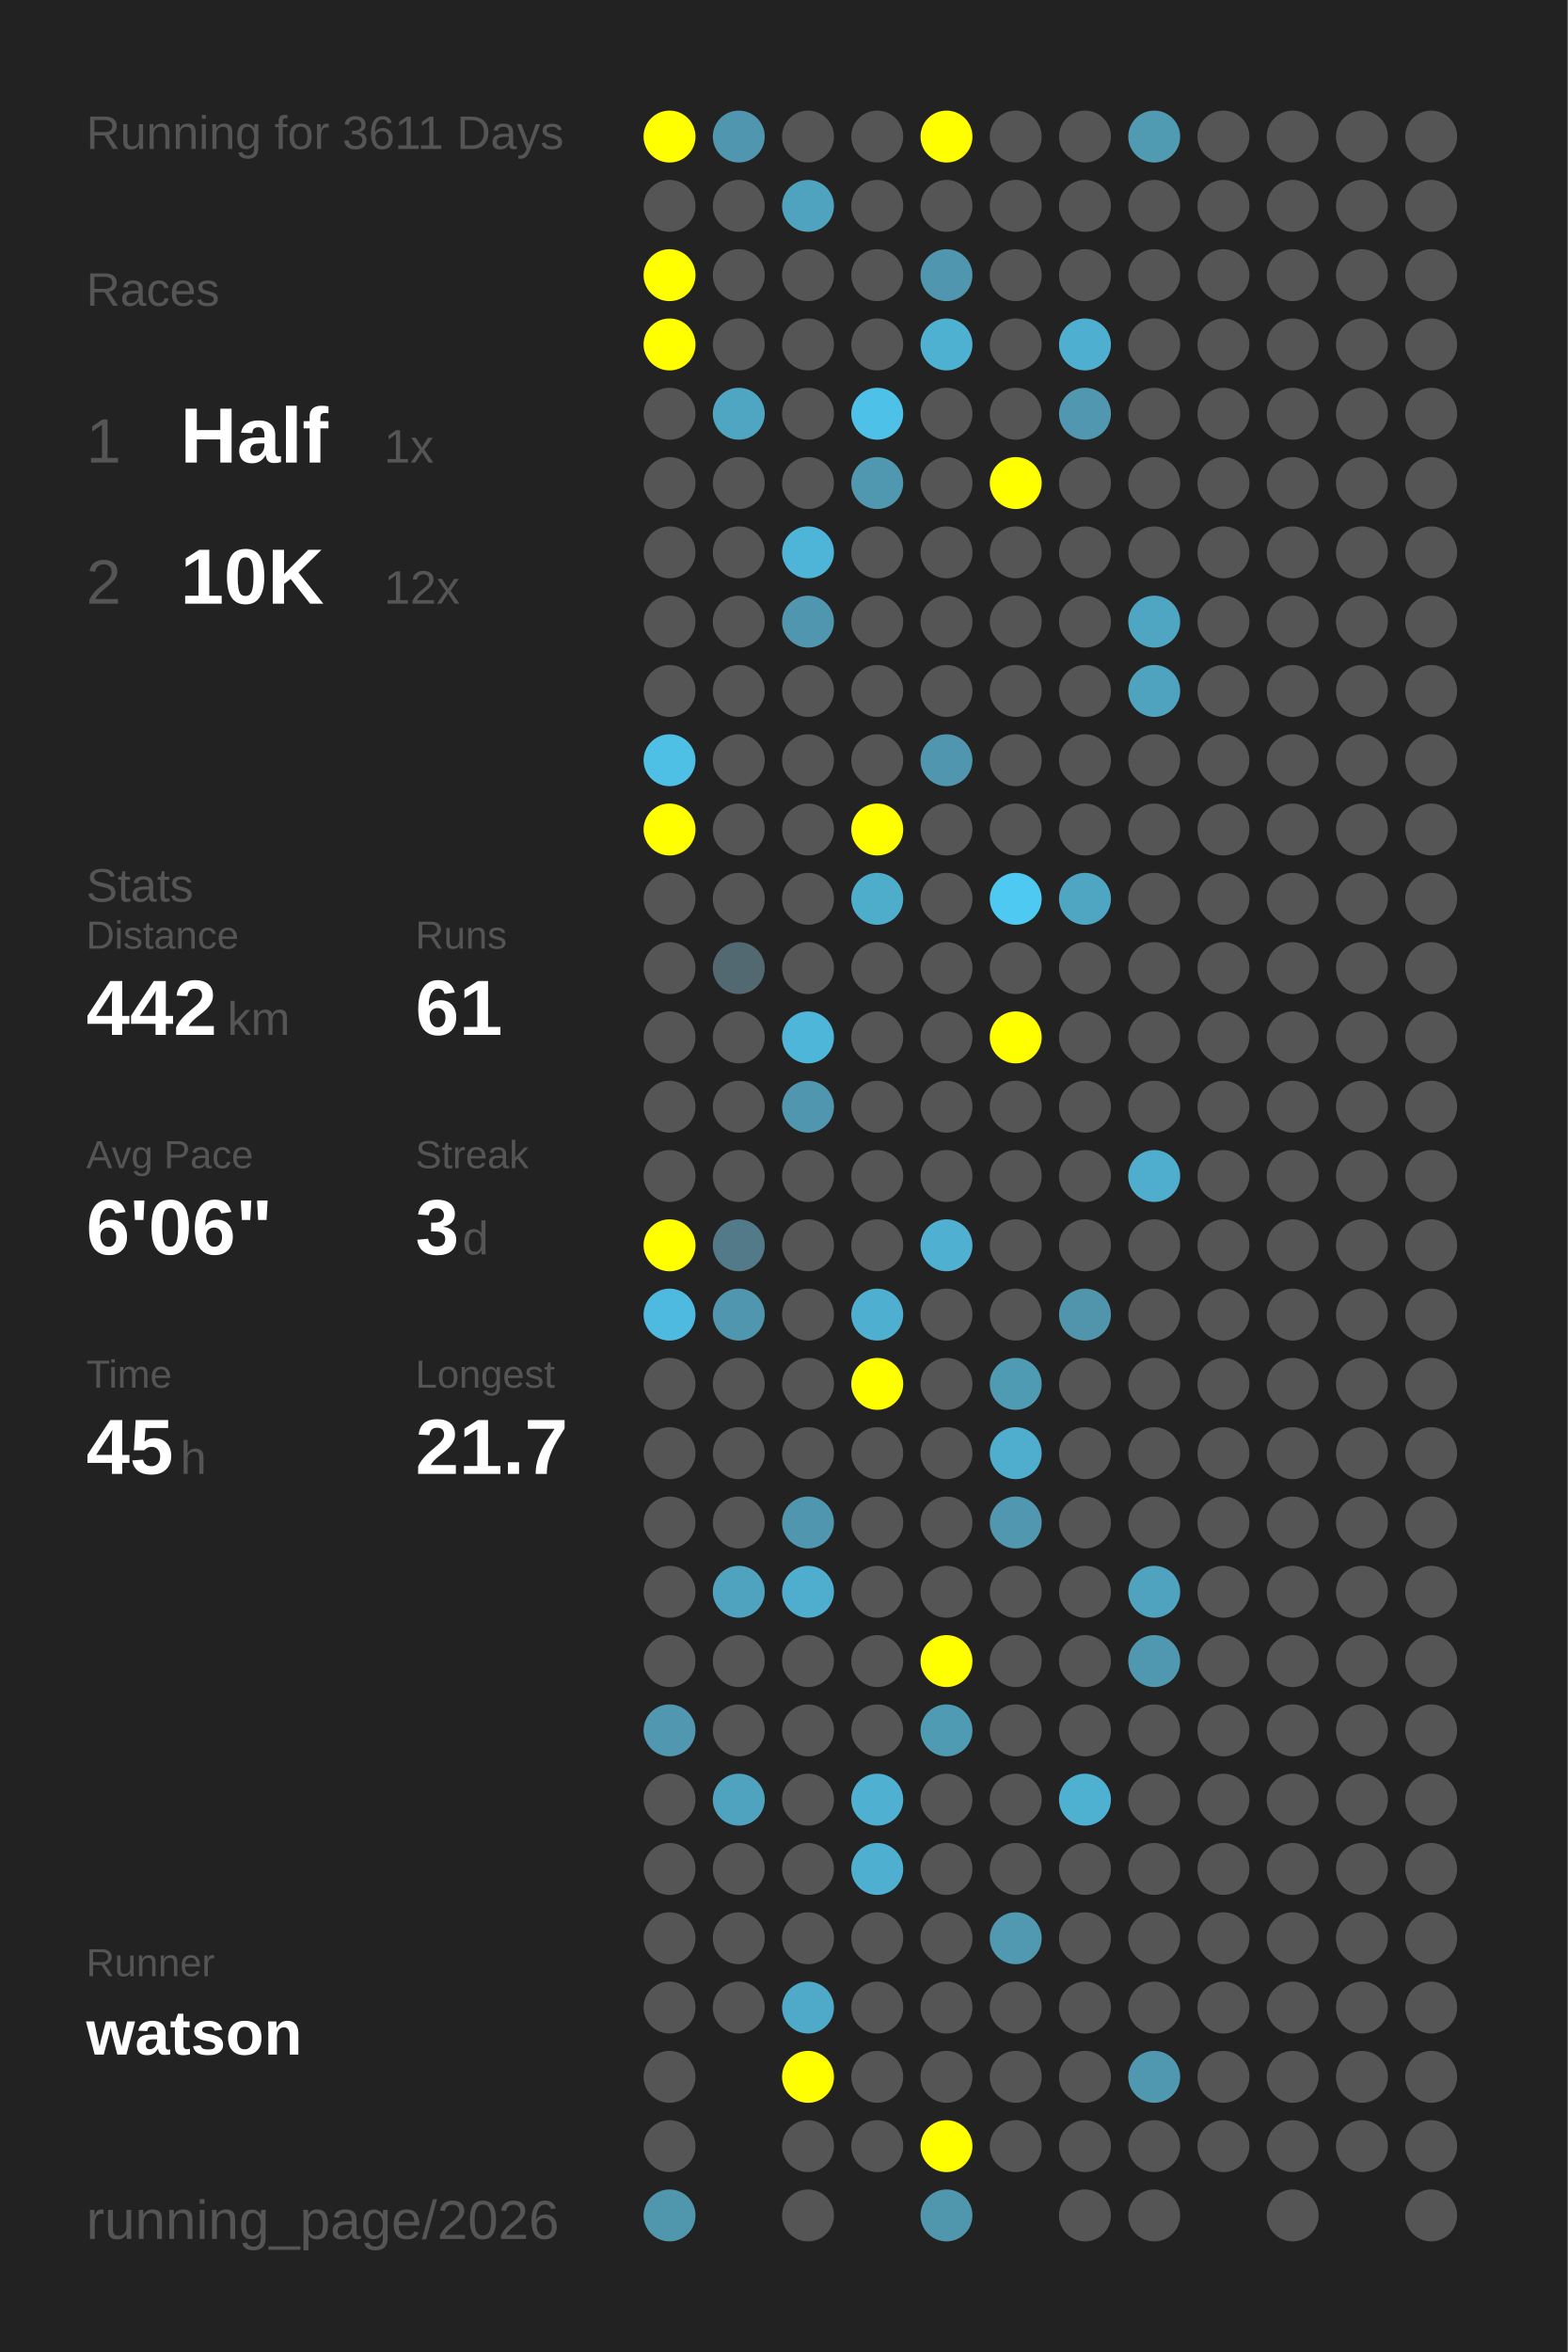
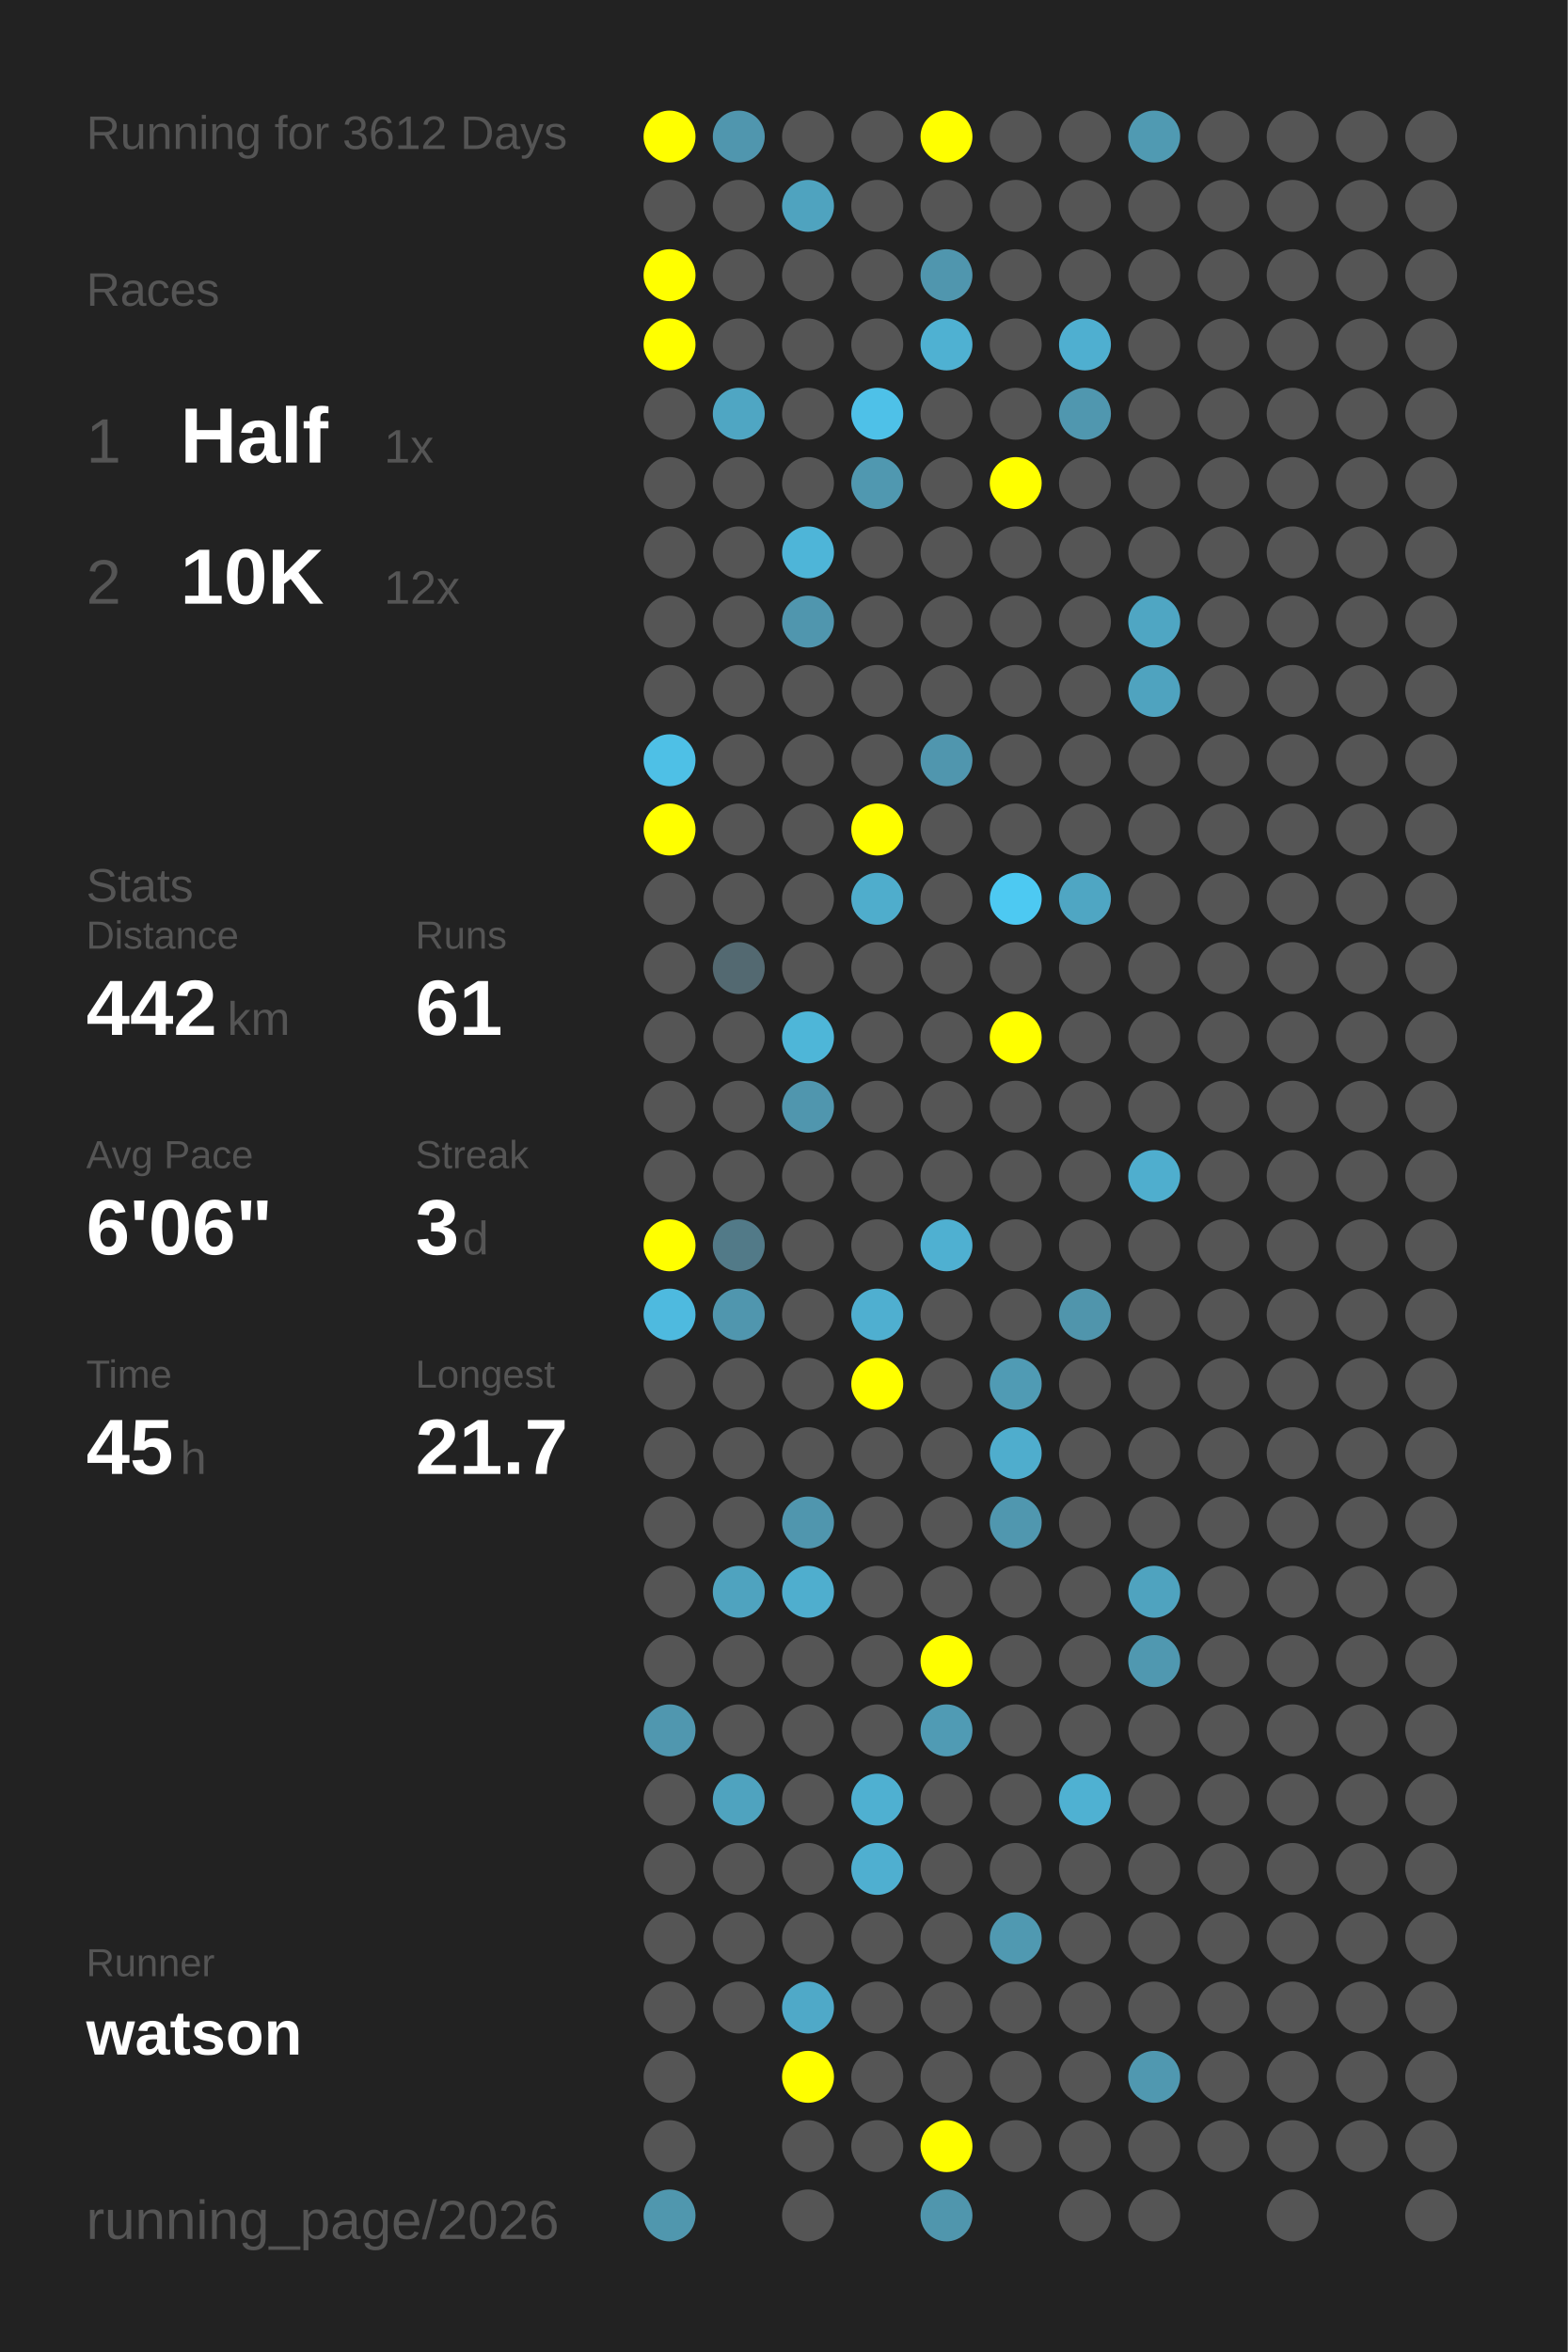
<svg xmlns="http://www.w3.org/2000/svg" baseProfile="full" height="300mm" version="1.1" viewBox="0,0,200,300" width="200mm">
  <defs />
  <rect fill="#222222" height="300" width="200" x="0" y="0" />
-   <text fill="#555555" style="font-size:6px; font-family:Arial;" x="11" y="19">Running for 3611 Days</text>
+   <text fill="#555555" style="font-size:6px; font-family:Arial;" x="11" y="19">Running for 3612 Days</text>
  <text fill="#555555" style="font-size:6px; font-family:Arial;" x="11" y="39">Races</text>
  <text fill="#555555" style="font-size:8px; font-family:Arial;" x="11" y="59">1</text>
  <text fill="#FFFFFF" style="font-size:10px; font-family:Arial; font-weight:bold;" x="23" y="59">Half</text>
  <text fill="#555555" style="font-size:6px; font-family:Arial;" x="49" y="59">1x</text>
  <text fill="#555555" style="font-size:8px; font-family:Arial;" x="11" y="77">2</text>
  <text fill="#FFFFFF" style="font-size:10px; font-family:Arial; font-weight:bold;" x="23" y="77">10K</text>
  <text fill="#555555" style="font-size:6px; font-family:Arial;" x="49" y="77">12x</text>
  <text fill="#555555" style="font-size:6px; font-family:Arial;" x="11" y="115">Stats</text>
  <text fill="#555555" style="font-size:5px; font-family:Arial;" x="11" y="121">Distance</text>
  <text fill="#FFFFFF" style="font-size:10px; font-family:Arial; font-weight:bold;" x="11" y="132">442</text>
  <text fill="#555555" style="font-size:6px; font-family:Arial;" x="29" y="132">km</text>
  <text fill="#555555" style="font-size:5px; font-family:Arial;" x="53" y="121">Runs</text>
  <text fill="#FFFFFF" style="font-size:10px; font-family:Arial; font-weight:bold;" x="53" y="132">61</text>
  <text fill="#555555" style="font-size:5px; font-family:Arial;" x="11" y="149">Avg Pace</text>
  <text fill="#FFFFFF" style="font-size:10px; font-family:Arial; font-weight:bold;" x="11" y="160">6'06"</text>
  <text fill="#555555" style="font-size:5px; font-family:Arial;" x="53" y="149">Streak</text>
  <text fill="#FFFFFF" style="font-size:10px; font-family:Arial; font-weight:bold;" x="53" y="160">3</text>
  <text fill="#555555" style="font-size:6px; font-family:Arial;" x="59" y="160">d</text>
  <text fill="#555555" style="font-size:5px; font-family:Arial;" x="11" y="177">Time</text>
  <text fill="#FFFFFF" style="font-size:10px; font-family:Arial; font-weight:bold;" x="11" y="188">45</text>
  <text fill="#555555" style="font-size:6px; font-family:Arial;" x="23" y="188">h</text>
  <text fill="#555555" style="font-size:5px; font-family:Arial;" x="53" y="177">Longest</text>
  <text fill="#FFFFFF" style="font-size:10px; font-family:Arial; font-weight:bold;" x="53" y="188">21.7</text>
  <text fill="#555555" style="font-size:5px; font-family:Arial;" x="11" y="252.065">Runner</text>
  <text fill="#FFFFFF" style="font-size:8px; font-family:Arial; font-weight:bold;" x="11" y="262.065">watson</text>
  <text fill="#555555" style="font-size:7px; font-family:Arial;" x="11" y="285.581">running_page/2026</text>
  <circle cx="85.417" cy="17.419" fill="#FFFF00" r="3.312" />
  <circle cx="85.417" cy="26.258" fill="#555555" r="3.312" />
  <circle cx="85.417" cy="35.097" fill="#FFFF00" r="3.312" />
  <circle cx="85.417" cy="43.935" fill="#FFFF00" r="3.312" />
  <circle cx="85.417" cy="52.774" fill="#555555" r="3.312" />
  <circle cx="85.417" cy="61.613" fill="#555555" r="3.312" />
  <circle cx="85.417" cy="70.452" fill="#555555" r="3.312" />
  <circle cx="85.417" cy="79.29" fill="#555555" r="3.312" />
  <circle cx="85.417" cy="88.129" fill="#555555" r="3.312" />
  <circle cx="85.417" cy="96.968" fill="#4ec0e6" r="3.312" />
  <circle cx="85.417" cy="105.806" fill="#FFFF00" r="3.312" />
  <circle cx="85.417" cy="114.645" fill="#555555" r="3.312" />
  <circle cx="85.417" cy="123.484" fill="#555555" r="3.312" />
  <circle cx="85.417" cy="132.323" fill="#555555" r="3.312" />
  <circle cx="85.417" cy="141.161" fill="#555555" r="3.312" />
  <circle cx="85.417" cy="150" fill="#555555" r="3.312" />
  <circle cx="85.417" cy="158.839" fill="#FFFF00" r="3.312" />
  <circle cx="85.417" cy="167.677" fill="#4ebadf" r="3.312" />
  <circle cx="85.417" cy="176.516" fill="#555555" r="3.312" />
  <circle cx="85.417" cy="185.355" fill="#555555" r="3.312" />
  <circle cx="85.417" cy="194.194" fill="#555555" r="3.312" />
  <circle cx="85.417" cy="203.032" fill="#555555" r="3.312" />
  <circle cx="85.417" cy="211.871" fill="#555555" r="3.312" />
  <circle cx="85.417" cy="220.71" fill="#5097af" r="3.312" />
  <circle cx="85.417" cy="229.548" fill="#555555" r="3.312" />
  <circle cx="85.417" cy="238.387" fill="#555555" r="3.312" />
  <circle cx="85.417" cy="247.226" fill="#555555" r="3.312" />
  <circle cx="85.417" cy="256.065" fill="#555555" r="3.312" />
  <circle cx="85.417" cy="264.903" fill="#555555" r="3.312" />
  <circle cx="85.417" cy="273.742" fill="#555555" r="3.312" />
  <circle cx="85.417" cy="282.581" fill="#5097ae" r="3.312" />
  <circle cx="94.25" cy="17.419" fill="#5096ae" r="3.312" />
  <circle cx="94.25" cy="26.258" fill="#555555" r="3.312" />
  <circle cx="94.25" cy="35.097" fill="#555555" r="3.312" />
  <circle cx="94.25" cy="43.935" fill="#555555" r="3.312" />
  <circle cx="94.25" cy="52.774" fill="#4fa6c3" r="3.312" />
  <circle cx="94.25" cy="61.613" fill="#555555" r="3.312" />
  <circle cx="94.25" cy="70.452" fill="#555555" r="3.312" />
  <circle cx="94.25" cy="79.29" fill="#555555" r="3.312" />
  <circle cx="94.25" cy="88.129" fill="#555555" r="3.312" />
  <circle cx="94.25" cy="96.968" fill="#555555" r="3.312" />
  <circle cx="94.25" cy="105.806" fill="#555555" r="3.312" />
  <circle cx="94.25" cy="114.645" fill="#555555" r="3.312" />
  <circle cx="94.25" cy="123.484" fill="#536971" r="3.312" />
  <circle cx="94.25" cy="132.323" fill="#555555" r="3.312" />
  <circle cx="94.25" cy="141.161" fill="#555555" r="3.312" />
  <circle cx="94.25" cy="150" fill="#555555" r="3.312" />
  <circle cx="94.25" cy="158.839" fill="#527a88" r="3.312" />
  <circle cx="94.25" cy="167.677" fill="#5096ae" r="3.312" />
  <circle cx="94.25" cy="176.516" fill="#555555" r="3.312" />
  <circle cx="94.25" cy="185.355" fill="#555555" r="3.312" />
  <circle cx="94.25" cy="194.194" fill="#555555" r="3.312" />
  <circle cx="94.25" cy="203.032" fill="#4fa3bf" r="3.312" />
  <circle cx="94.25" cy="211.871" fill="#555555" r="3.312" />
  <circle cx="94.25" cy="220.71" fill="#555555" r="3.312" />
  <circle cx="94.25" cy="229.548" fill="#4fa3bf" r="3.312" />
  <circle cx="94.25" cy="238.387" fill="#555555" r="3.312" />
  <circle cx="94.25" cy="247.226" fill="#555555" r="3.312" />
  <circle cx="94.25" cy="256.065" fill="#555555" r="3.312" />
  <circle cx="103.083" cy="17.419" fill="#555555" r="3.312" />
  <circle cx="103.083" cy="26.258" fill="#4fa3bf" r="3.312" />
  <circle cx="103.083" cy="35.097" fill="#555555" r="3.312" />
  <circle cx="103.083" cy="43.935" fill="#555555" r="3.312" />
  <circle cx="103.083" cy="52.774" fill="#555555" r="3.312" />
  <circle cx="103.083" cy="61.613" fill="#555555" r="3.312" />
  <circle cx="103.083" cy="70.452" fill="#4eb5d8" r="3.312" />
  <circle cx="103.083" cy="79.29" fill="#5096ae" r="3.312" />
  <circle cx="103.083" cy="88.129" fill="#555555" r="3.312" />
  <circle cx="103.083" cy="96.968" fill="#555555" r="3.312" />
  <circle cx="103.083" cy="105.806" fill="#555555" r="3.312" />
  <circle cx="103.083" cy="114.645" fill="#555555" r="3.312" />
  <circle cx="103.083" cy="123.484" fill="#555555" r="3.312" />
  <circle cx="103.083" cy="132.323" fill="#4eb6d8" r="3.312" />
  <circle cx="103.083" cy="141.161" fill="#5096ae" r="3.312" />
  <circle cx="103.083" cy="150" fill="#555555" r="3.312" />
  <circle cx="103.083" cy="158.839" fill="#555555" r="3.312" />
  <circle cx="103.083" cy="167.677" fill="#555555" r="3.312" />
  <circle cx="103.083" cy="176.516" fill="#555555" r="3.312" />
  <circle cx="103.083" cy="185.355" fill="#555555" r="3.312" />
  <circle cx="103.083" cy="194.194" fill="#5096ae" r="3.312" />
  <circle cx="103.083" cy="203.032" fill="#4faece" r="3.312" />
  <circle cx="103.083" cy="211.871" fill="#555555" r="3.312" />
  <circle cx="103.083" cy="220.71" fill="#555555" r="3.312" />
  <circle cx="103.083" cy="229.548" fill="#555555" r="3.312" />
  <circle cx="103.083" cy="238.387" fill="#555555" r="3.312" />
  <circle cx="103.083" cy="247.226" fill="#555555" r="3.312" />
  <circle cx="103.083" cy="256.065" fill="#4fa9c8" r="3.312" />
  <circle cx="103.083" cy="264.903" fill="#FFFF00" r="3.312" />
  <circle cx="103.083" cy="273.742" fill="#555555" r="3.312" />
  <circle cx="103.083" cy="282.581" fill="#555555" r="3.312" />
  <circle cx="111.917" cy="17.419" fill="#555555" r="3.312" />
  <circle cx="111.917" cy="26.258" fill="#555555" r="3.312" />
  <circle cx="111.917" cy="35.097" fill="#555555" r="3.312" />
  <circle cx="111.917" cy="43.935" fill="#555555" r="3.312" />
  <circle cx="111.917" cy="52.774" fill="#4ec1e8" r="3.312" />
  <circle cx="111.917" cy="61.613" fill="#5098b0" r="3.312" />
  <circle cx="111.917" cy="70.452" fill="#555555" r="3.312" />
  <circle cx="111.917" cy="79.29" fill="#555555" r="3.312" />
  <circle cx="111.917" cy="88.129" fill="#555555" r="3.312" />
  <circle cx="111.917" cy="96.968" fill="#555555" r="3.312" />
  <circle cx="111.917" cy="105.806" fill="#FFFF00" r="3.312" />
  <circle cx="111.917" cy="114.645" fill="#4fadcc" r="3.312" />
  <circle cx="111.917" cy="123.484" fill="#555555" r="3.312" />
  <circle cx="111.917" cy="132.323" fill="#555555" r="3.312" />
  <circle cx="111.917" cy="141.161" fill="#555555" r="3.312" />
  <circle cx="111.917" cy="150" fill="#555555" r="3.312" />
  <circle cx="111.917" cy="158.839" fill="#555555" r="3.312" />
  <circle cx="111.917" cy="167.677" fill="#4fafd0" r="3.312" />
  <circle cx="111.917" cy="176.516" fill="#FFFF00" r="3.312" />
  <circle cx="111.917" cy="185.355" fill="#555555" r="3.312" />
  <circle cx="111.917" cy="194.194" fill="#555555" r="3.312" />
  <circle cx="111.917" cy="203.032" fill="#555555" r="3.312" />
  <circle cx="111.917" cy="211.871" fill="#555555" r="3.312" />
  <circle cx="111.917" cy="220.71" fill="#555555" r="3.312" />
  <circle cx="111.917" cy="229.548" fill="#4fb0d1" r="3.312" />
  <circle cx="111.917" cy="238.387" fill="#4fafd0" r="3.312" />
  <circle cx="111.917" cy="247.226" fill="#555555" r="3.312" />
  <circle cx="111.917" cy="256.065" fill="#555555" r="3.312" />
  <circle cx="111.917" cy="264.903" fill="#555555" r="3.312" />
  <circle cx="111.917" cy="273.742" fill="#555555" r="3.312" />
  <circle cx="120.75" cy="17.419" fill="#FFFF00" r="3.312" />
  <circle cx="120.75" cy="26.258" fill="#555555" r="3.312" />
  <circle cx="120.75" cy="35.097" fill="#5096ae" r="3.312" />
  <circle cx="120.75" cy="43.935" fill="#4fb1d2" r="3.312" />
  <circle cx="120.75" cy="52.774" fill="#555555" r="3.312" />
  <circle cx="120.75" cy="61.613" fill="#555555" r="3.312" />
  <circle cx="120.75" cy="70.452" fill="#555555" r="3.312" />
  <circle cx="120.75" cy="79.29" fill="#555555" r="3.312" />
  <circle cx="120.75" cy="88.129" fill="#555555" r="3.312" />
  <circle cx="120.75" cy="96.968" fill="#5096ae" r="3.312" />
  <circle cx="120.75" cy="105.806" fill="#555555" r="3.312" />
  <circle cx="120.75" cy="114.645" fill="#555555" r="3.312" />
  <circle cx="120.75" cy="123.484" fill="#555555" r="3.312" />
  <circle cx="120.75" cy="132.323" fill="#555555" r="3.312" />
  <circle cx="120.75" cy="141.161" fill="#555555" r="3.312" />
  <circle cx="120.75" cy="150" fill="#555555" r="3.312" />
  <circle cx="120.75" cy="158.839" fill="#4fb0d1" r="3.312" />
  <circle cx="120.75" cy="167.677" fill="#555555" r="3.312" />
  <circle cx="120.75" cy="176.516" fill="#555555" r="3.312" />
  <circle cx="120.75" cy="185.355" fill="#555555" r="3.312" />
  <circle cx="120.75" cy="194.194" fill="#555555" r="3.312" />
  <circle cx="120.75" cy="203.032" fill="#555555" r="3.312" />
  <circle cx="120.75" cy="211.871" fill="#FFFF00" r="3.312" />
  <circle cx="120.75" cy="220.71" fill="#509bb4" r="3.312" />
  <circle cx="120.75" cy="229.548" fill="#555555" r="3.312" />
  <circle cx="120.75" cy="238.387" fill="#555555" r="3.312" />
  <circle cx="120.75" cy="247.226" fill="#555555" r="3.312" />
  <circle cx="120.75" cy="256.065" fill="#555555" r="3.312" />
  <circle cx="120.75" cy="264.903" fill="#555555" r="3.312" />
  <circle cx="120.75" cy="273.742" fill="#FFFF00" r="3.312" />
  <circle cx="120.75" cy="282.581" fill="#5096ad" r="3.312" />
  <circle cx="129.583" cy="17.419" fill="#555555" r="3.312" />
  <circle cx="129.583" cy="26.258" fill="#555555" r="3.312" />
  <circle cx="129.583" cy="35.097" fill="#555555" r="3.312" />
  <circle cx="129.583" cy="43.935" fill="#555555" r="3.312" />
  <circle cx="129.583" cy="52.774" fill="#555555" r="3.312" />
  <circle cx="129.583" cy="61.613" fill="#FFFF00" r="3.312" />
  <circle cx="129.583" cy="70.452" fill="#555555" r="3.312" />
  <circle cx="129.583" cy="79.29" fill="#555555" r="3.312" />
  <circle cx="129.583" cy="88.129" fill="#555555" r="3.312" />
  <circle cx="129.583" cy="96.968" fill="#555555" r="3.312" />
  <circle cx="129.583" cy="105.806" fill="#555555" r="3.312" />
  <circle cx="129.583" cy="114.645" fill="#4dc9f2" r="3.312" />
  <circle cx="129.583" cy="123.484" fill="#555555" r="3.312" />
  <circle cx="129.583" cy="132.323" fill="#FFFF00" r="3.312" />
  <circle cx="129.583" cy="141.161" fill="#555555" r="3.312" />
  <circle cx="129.583" cy="150" fill="#555555" r="3.312" />
  <circle cx="129.583" cy="158.839" fill="#555555" r="3.312" />
  <circle cx="129.583" cy="167.677" fill="#555555" r="3.312" />
  <circle cx="129.583" cy="176.516" fill="#509bb4" r="3.312" />
  <circle cx="129.583" cy="185.355" fill="#4fadcd" r="3.312" />
  <circle cx="129.583" cy="194.194" fill="#5097af" r="3.312" />
  <circle cx="129.583" cy="203.032" fill="#555555" r="3.312" />
  <circle cx="129.583" cy="211.871" fill="#555555" r="3.312" />
  <circle cx="129.583" cy="220.71" fill="#555555" r="3.312" />
  <circle cx="129.583" cy="229.548" fill="#555555" r="3.312" />
  <circle cx="129.583" cy="238.387" fill="#555555" r="3.312" />
  <circle cx="129.583" cy="247.226" fill="#5099b1" r="3.312" />
  <circle cx="129.583" cy="256.065" fill="#555555" r="3.312" />
  <circle cx="129.583" cy="264.903" fill="#555555" r="3.312" />
  <circle cx="129.583" cy="273.742" fill="#555555" r="3.312" />
  <circle cx="138.417" cy="17.419" fill="#555555" r="3.312" />
  <circle cx="138.417" cy="26.258" fill="#555555" r="3.312" />
  <circle cx="138.417" cy="35.097" fill="#555555" r="3.312" />
  <circle cx="138.417" cy="43.935" fill="#4fafd0" r="3.312" />
  <circle cx="138.417" cy="52.774" fill="#5097af" r="3.312" />
  <circle cx="138.417" cy="61.613" fill="#555555" r="3.312" />
  <circle cx="138.417" cy="70.452" fill="#555555" r="3.312" />
  <circle cx="138.417" cy="79.29" fill="#555555" r="3.312" />
  <circle cx="138.417" cy="88.129" fill="#555555" r="3.312" />
  <circle cx="138.417" cy="96.968" fill="#555555" r="3.312" />
  <circle cx="138.417" cy="105.806" fill="#555555" r="3.312" />
  <circle cx="138.417" cy="114.645" fill="#4fa6c3" r="3.312" />
  <circle cx="138.417" cy="123.484" fill="#555555" r="3.312" />
  <circle cx="138.417" cy="132.323" fill="#555555" r="3.312" />
  <circle cx="138.417" cy="141.161" fill="#555555" r="3.312" />
  <circle cx="138.417" cy="150" fill="#555555" r="3.312" />
  <circle cx="138.417" cy="158.839" fill="#555555" r="3.312" />
  <circle cx="138.417" cy="167.677" fill="#5095ac" r="3.312" />
  <circle cx="138.417" cy="176.516" fill="#555555" r="3.312" />
  <circle cx="138.417" cy="185.355" fill="#555555" r="3.312" />
  <circle cx="138.417" cy="194.194" fill="#555555" r="3.312" />
  <circle cx="138.417" cy="203.032" fill="#555555" r="3.312" />
  <circle cx="138.417" cy="211.871" fill="#555555" r="3.312" />
  <circle cx="138.417" cy="220.71" fill="#555555" r="3.312" />
  <circle cx="138.417" cy="229.548" fill="#4fb1d2" r="3.312" />
  <circle cx="138.417" cy="238.387" fill="#555555" r="3.312" />
  <circle cx="138.417" cy="247.226" fill="#555555" r="3.312" />
  <circle cx="138.417" cy="256.065" fill="#555555" r="3.312" />
  <circle cx="138.417" cy="264.903" fill="#555555" r="3.312" />
  <circle cx="138.417" cy="273.742" fill="#555555" r="3.312" />
  <circle cx="138.417" cy="282.581" fill="#555555" r="3.312" />
  <circle cx="147.25" cy="17.419" fill="#509ab2" r="3.312" />
  <circle cx="147.25" cy="26.258" fill="#555555" r="3.312" />
  <circle cx="147.25" cy="35.097" fill="#555555" r="3.312" />
  <circle cx="147.25" cy="43.935" fill="#555555" r="3.312" />
  <circle cx="147.25" cy="52.774" fill="#555555" r="3.312" />
  <circle cx="147.25" cy="61.613" fill="#555555" r="3.312" />
  <circle cx="147.25" cy="70.452" fill="#555555" r="3.312" />
  <circle cx="147.25" cy="79.29" fill="#4fa6c3" r="3.312" />
  <circle cx="147.25" cy="88.129" fill="#4fa3bf" r="3.312" />
  <circle cx="147.25" cy="96.968" fill="#555555" r="3.312" />
  <circle cx="147.25" cy="105.806" fill="#555555" r="3.312" />
  <circle cx="147.25" cy="114.645" fill="#555555" r="3.312" />
  <circle cx="147.25" cy="123.484" fill="#555555" r="3.312" />
  <circle cx="147.25" cy="132.323" fill="#555555" r="3.312" />
  <circle cx="147.25" cy="141.161" fill="#555555" r="3.312" />
  <circle cx="147.25" cy="150" fill="#4faece" r="3.312" />
  <circle cx="147.25" cy="158.839" fill="#555555" r="3.312" />
  <circle cx="147.25" cy="167.677" fill="#555555" r="3.312" />
  <circle cx="147.25" cy="176.516" fill="#555555" r="3.312" />
  <circle cx="147.25" cy="185.355" fill="#555555" r="3.312" />
  <circle cx="147.25" cy="194.194" fill="#555555" r="3.312" />
  <circle cx="147.25" cy="203.032" fill="#4fa3bf" r="3.312" />
  <circle cx="147.25" cy="211.871" fill="#5098b0" r="3.312" />
  <circle cx="147.25" cy="220.71" fill="#555555" r="3.312" />
  <circle cx="147.25" cy="229.548" fill="#555555" r="3.312" />
  <circle cx="147.25" cy="238.387" fill="#555555" r="3.312" />
  <circle cx="147.25" cy="247.226" fill="#555555" r="3.312" />
  <circle cx="147.25" cy="256.065" fill="#555555" r="3.312" />
  <circle cx="147.25" cy="264.903" fill="#5098b0" r="3.312" />
  <circle cx="147.25" cy="273.742" fill="#555555" r="3.312" />
  <circle cx="147.25" cy="282.581" fill="#555555" r="3.312" />
  <circle cx="156.083" cy="17.419" fill="#555555" r="3.312" />
  <circle cx="156.083" cy="26.258" fill="#555555" r="3.312" />
  <circle cx="156.083" cy="35.097" fill="#555555" r="3.312" />
  <circle cx="156.083" cy="43.935" fill="#555555" r="3.312" />
  <circle cx="156.083" cy="52.774" fill="#555555" r="3.312" />
  <circle cx="156.083" cy="61.613" fill="#555555" r="3.312" />
  <circle cx="156.083" cy="70.452" fill="#555555" r="3.312" />
  <circle cx="156.083" cy="79.29" fill="#555555" r="3.312" />
  <circle cx="156.083" cy="88.129" fill="#555555" r="3.312" />
  <circle cx="156.083" cy="96.968" fill="#555555" r="3.312" />
  <circle cx="156.083" cy="105.806" fill="#555555" r="3.312" />
  <circle cx="156.083" cy="114.645" fill="#555555" r="3.312" />
  <circle cx="156.083" cy="123.484" fill="#555555" r="3.312" />
  <circle cx="156.083" cy="132.323" fill="#555555" r="3.312" />
  <circle cx="156.083" cy="141.161" fill="#555555" r="3.312" />
  <circle cx="156.083" cy="150" fill="#555555" r="3.312" />
  <circle cx="156.083" cy="158.839" fill="#555555" r="3.312" />
  <circle cx="156.083" cy="167.677" fill="#555555" r="3.312" />
  <circle cx="156.083" cy="176.516" fill="#555555" r="3.312" />
  <circle cx="156.083" cy="185.355" fill="#555555" r="3.312" />
  <circle cx="156.083" cy="194.194" fill="#555555" r="3.312" />
  <circle cx="156.083" cy="203.032" fill="#555555" r="3.312" />
  <circle cx="156.083" cy="211.871" fill="#555555" r="3.312" />
  <circle cx="156.083" cy="220.71" fill="#555555" r="3.312" />
  <circle cx="156.083" cy="229.548" fill="#555555" r="3.312" />
  <circle cx="156.083" cy="238.387" fill="#555555" r="3.312" />
  <circle cx="156.083" cy="247.226" fill="#555555" r="3.312" />
  <circle cx="156.083" cy="256.065" fill="#555555" r="3.312" />
  <circle cx="156.083" cy="264.903" fill="#555555" r="3.312" />
  <circle cx="156.083" cy="273.742" fill="#555555" r="3.312" />
  <circle cx="164.917" cy="17.419" fill="#555555" r="3.312" />
  <circle cx="164.917" cy="26.258" fill="#555555" r="3.312" />
  <circle cx="164.917" cy="35.097" fill="#555555" r="3.312" />
  <circle cx="164.917" cy="43.935" fill="#555555" r="3.312" />
  <circle cx="164.917" cy="52.774" fill="#555555" r="3.312" />
  <circle cx="164.917" cy="61.613" fill="#555555" r="3.312" />
  <circle cx="164.917" cy="70.452" fill="#555555" r="3.312" />
  <circle cx="164.917" cy="79.29" fill="#555555" r="3.312" />
  <circle cx="164.917" cy="88.129" fill="#555555" r="3.312" />
  <circle cx="164.917" cy="96.968" fill="#555555" r="3.312" />
  <circle cx="164.917" cy="105.806" fill="#555555" r="3.312" />
  <circle cx="164.917" cy="114.645" fill="#555555" r="3.312" />
  <circle cx="164.917" cy="123.484" fill="#555555" r="3.312" />
  <circle cx="164.917" cy="132.323" fill="#555555" r="3.312" />
  <circle cx="164.917" cy="141.161" fill="#555555" r="3.312" />
  <circle cx="164.917" cy="150" fill="#555555" r="3.312" />
  <circle cx="164.917" cy="158.839" fill="#555555" r="3.312" />
  <circle cx="164.917" cy="167.677" fill="#555555" r="3.312" />
  <circle cx="164.917" cy="176.516" fill="#555555" r="3.312" />
  <circle cx="164.917" cy="185.355" fill="#555555" r="3.312" />
  <circle cx="164.917" cy="194.194" fill="#555555" r="3.312" />
  <circle cx="164.917" cy="203.032" fill="#555555" r="3.312" />
  <circle cx="164.917" cy="211.871" fill="#555555" r="3.312" />
  <circle cx="164.917" cy="220.71" fill="#555555" r="3.312" />
  <circle cx="164.917" cy="229.548" fill="#555555" r="3.312" />
  <circle cx="164.917" cy="238.387" fill="#555555" r="3.312" />
  <circle cx="164.917" cy="247.226" fill="#555555" r="3.312" />
  <circle cx="164.917" cy="256.065" fill="#555555" r="3.312" />
  <circle cx="164.917" cy="264.903" fill="#555555" r="3.312" />
  <circle cx="164.917" cy="273.742" fill="#555555" r="3.312" />
  <circle cx="164.917" cy="282.581" fill="#555555" r="3.312" />
  <circle cx="173.75" cy="17.419" fill="#555555" r="3.312" />
  <circle cx="173.75" cy="26.258" fill="#555555" r="3.312" />
  <circle cx="173.75" cy="35.097" fill="#555555" r="3.312" />
  <circle cx="173.75" cy="43.935" fill="#555555" r="3.312" />
  <circle cx="173.75" cy="52.774" fill="#555555" r="3.312" />
  <circle cx="173.75" cy="61.613" fill="#555555" r="3.312" />
  <circle cx="173.75" cy="70.452" fill="#555555" r="3.312" />
  <circle cx="173.75" cy="79.29" fill="#555555" r="3.312" />
  <circle cx="173.75" cy="88.129" fill="#555555" r="3.312" />
  <circle cx="173.75" cy="96.968" fill="#555555" r="3.312" />
  <circle cx="173.75" cy="105.806" fill="#555555" r="3.312" />
  <circle cx="173.75" cy="114.645" fill="#555555" r="3.312" />
  <circle cx="173.75" cy="123.484" fill="#555555" r="3.312" />
  <circle cx="173.75" cy="132.323" fill="#555555" r="3.312" />
  <circle cx="173.75" cy="141.161" fill="#555555" r="3.312" />
  <circle cx="173.75" cy="150" fill="#555555" r="3.312" />
  <circle cx="173.75" cy="158.839" fill="#555555" r="3.312" />
  <circle cx="173.75" cy="167.677" fill="#555555" r="3.312" />
  <circle cx="173.75" cy="176.516" fill="#555555" r="3.312" />
  <circle cx="173.75" cy="185.355" fill="#555555" r="3.312" />
  <circle cx="173.75" cy="194.194" fill="#555555" r="3.312" />
  <circle cx="173.75" cy="203.032" fill="#555555" r="3.312" />
  <circle cx="173.75" cy="211.871" fill="#555555" r="3.312" />
  <circle cx="173.75" cy="220.71" fill="#555555" r="3.312" />
  <circle cx="173.75" cy="229.548" fill="#555555" r="3.312" />
  <circle cx="173.75" cy="238.387" fill="#555555" r="3.312" />
  <circle cx="173.75" cy="247.226" fill="#555555" r="3.312" />
  <circle cx="173.75" cy="256.065" fill="#555555" r="3.312" />
  <circle cx="173.75" cy="264.903" fill="#555555" r="3.312" />
  <circle cx="173.75" cy="273.742" fill="#555555" r="3.312" />
  <circle cx="182.583" cy="17.419" fill="#555555" r="3.312" />
  <circle cx="182.583" cy="26.258" fill="#555555" r="3.312" />
  <circle cx="182.583" cy="35.097" fill="#555555" r="3.312" />
  <circle cx="182.583" cy="43.935" fill="#555555" r="3.312" />
  <circle cx="182.583" cy="52.774" fill="#555555" r="3.312" />
  <circle cx="182.583" cy="61.613" fill="#555555" r="3.312" />
  <circle cx="182.583" cy="70.452" fill="#555555" r="3.312" />
  <circle cx="182.583" cy="79.29" fill="#555555" r="3.312" />
  <circle cx="182.583" cy="88.129" fill="#555555" r="3.312" />
  <circle cx="182.583" cy="96.968" fill="#555555" r="3.312" />
  <circle cx="182.583" cy="105.806" fill="#555555" r="3.312" />
  <circle cx="182.583" cy="114.645" fill="#555555" r="3.312" />
  <circle cx="182.583" cy="123.484" fill="#555555" r="3.312" />
  <circle cx="182.583" cy="132.323" fill="#555555" r="3.312" />
  <circle cx="182.583" cy="141.161" fill="#555555" r="3.312" />
  <circle cx="182.583" cy="150" fill="#555555" r="3.312" />
  <circle cx="182.583" cy="158.839" fill="#555555" r="3.312" />
  <circle cx="182.583" cy="167.677" fill="#555555" r="3.312" />
  <circle cx="182.583" cy="176.516" fill="#555555" r="3.312" />
  <circle cx="182.583" cy="185.355" fill="#555555" r="3.312" />
  <circle cx="182.583" cy="194.194" fill="#555555" r="3.312" />
  <circle cx="182.583" cy="203.032" fill="#555555" r="3.312" />
  <circle cx="182.583" cy="211.871" fill="#555555" r="3.312" />
  <circle cx="182.583" cy="220.71" fill="#555555" r="3.312" />
  <circle cx="182.583" cy="229.548" fill="#555555" r="3.312" />
  <circle cx="182.583" cy="238.387" fill="#555555" r="3.312" />
  <circle cx="182.583" cy="247.226" fill="#555555" r="3.312" />
  <circle cx="182.583" cy="256.065" fill="#555555" r="3.312" />
  <circle cx="182.583" cy="264.903" fill="#555555" r="3.312" />
  <circle cx="182.583" cy="273.742" fill="#555555" r="3.312" />
  <circle cx="182.583" cy="282.581" fill="#555555" r="3.312" />
</svg>
